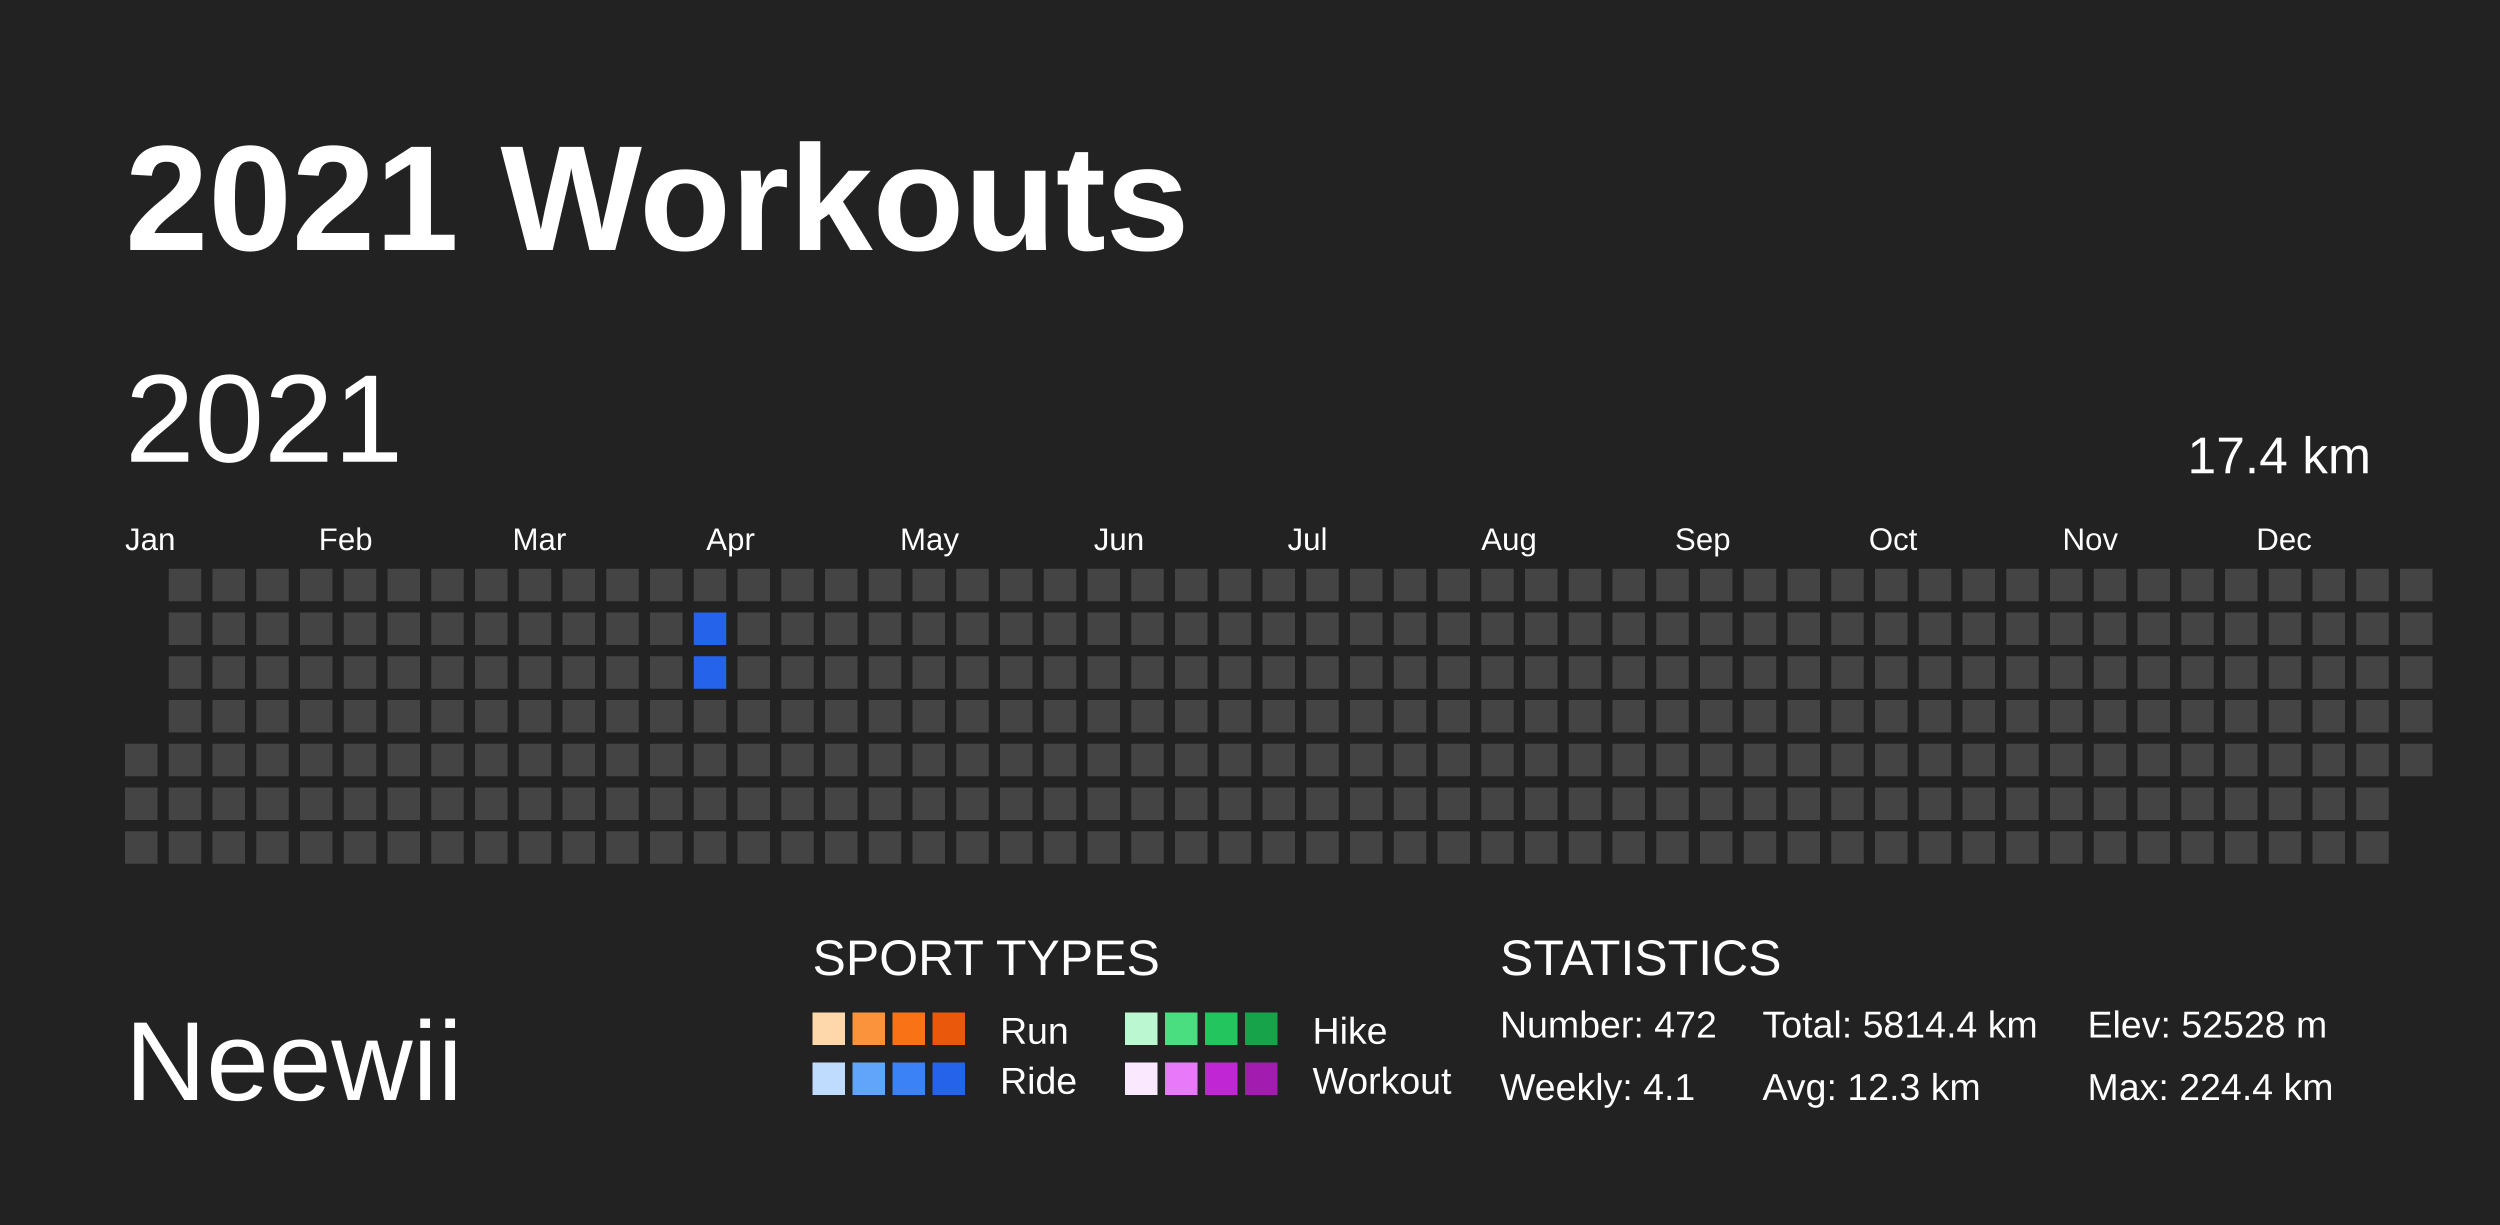
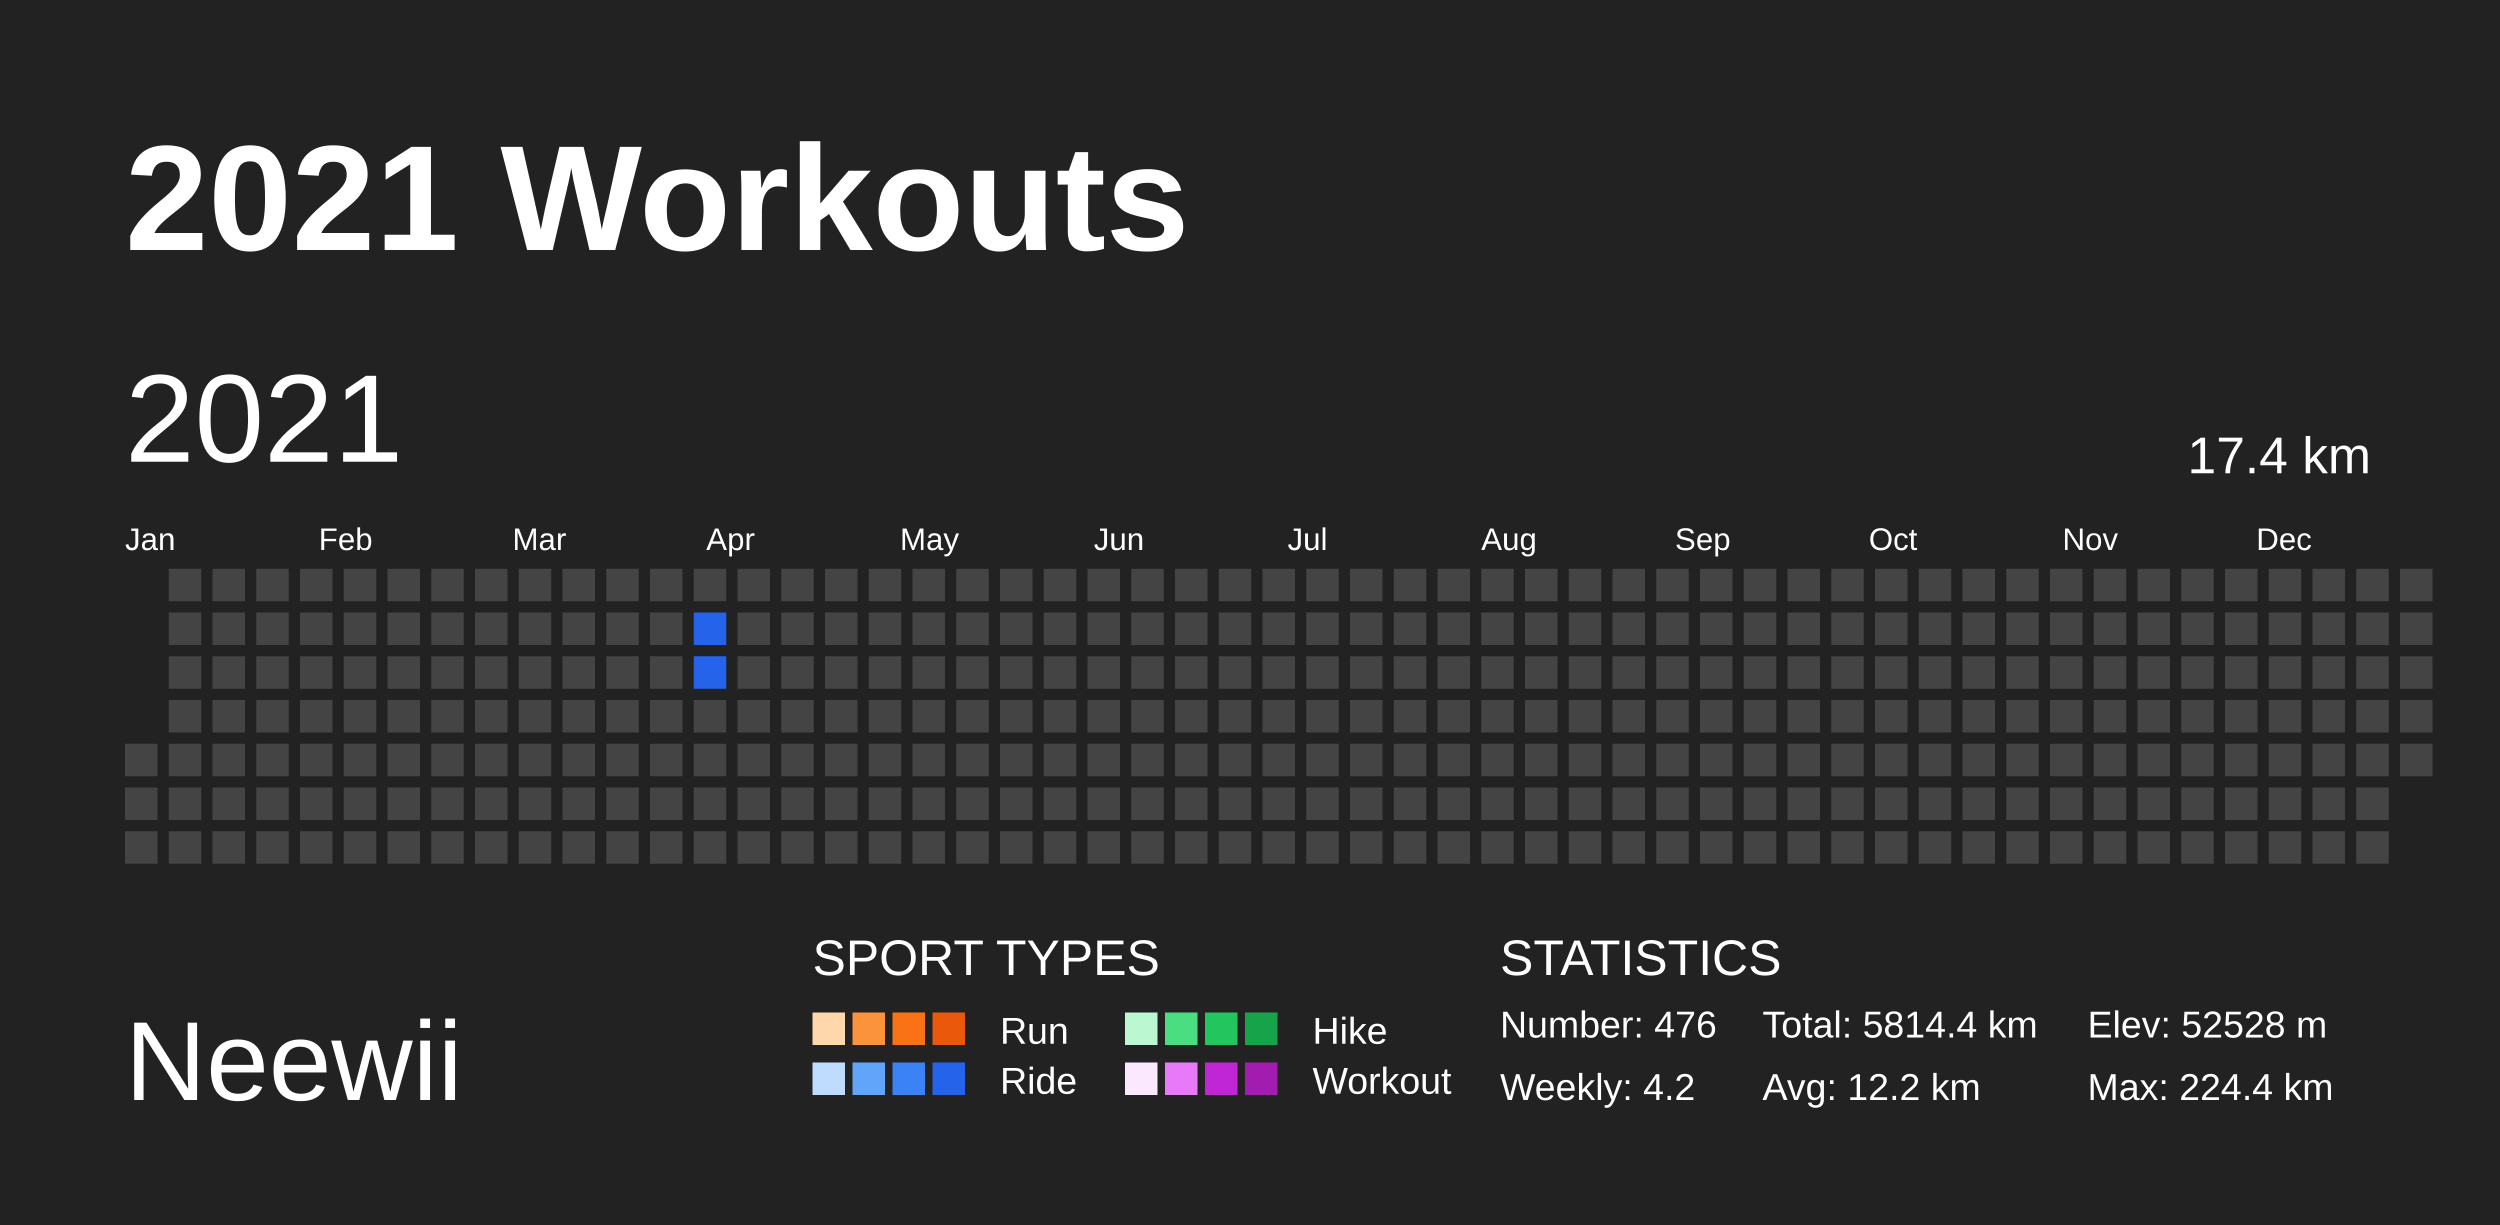
<svg xmlns="http://www.w3.org/2000/svg" baseProfile="full" height="98mm" version="1.1" viewBox="0,0,200,98" width="200mm">
  <defs />
  <rect fill="#222222" height="98" width="200" x="0" y="0" />
  <text fill="#FFFFFF" style="font-size:12px; font-family:Arial; font-weight:bold;" x="10" y="20">2021 Workouts</text>
  <text fill="#FFFFFF" style="font-size:9px; font-family:Arial" x="10" y="88">Neewii</text>
  <text fill="#FFFFFF" style="font-size:4px; font-family:Arial" x="65" y="78">SPORT TYPES</text>
  <rect fill="#fed7aa" height="2.6" width="2.6" x="65.0" y="81" />
  <rect fill="#fb923c" height="2.6" width="2.6" x="68.2" y="81" />
  <rect fill="#f97316" height="2.6" width="2.6" x="71.4" y="81" />
  <rect fill="#ea580c" height="2.6" width="2.6" x="74.6" y="81" />
  <text fill="#FFFFFF" style="font-size:3px; font-family:Arial" x="80" y="83.5">Run</text>
  <rect fill="#bbf7d0" height="2.6" width="2.6" x="90.0" y="81" />
  <rect fill="#4ade80" height="2.6" width="2.6" x="93.2" y="81" />
  <rect fill="#22c55e" height="2.6" width="2.6" x="96.4" y="81" />
  <rect fill="#16a34a" height="2.6" width="2.6" x="99.6" y="81" />
  <text fill="#FFFFFF" style="font-size:3px; font-family:Arial" x="105" y="83.5">Hike</text>
  <rect fill="#bfdbfe" height="2.6" width="2.6" x="65.0" y="85" />
  <rect fill="#60a5fa" height="2.6" width="2.6" x="68.2" y="85" />
  <rect fill="#3b82f6" height="2.6" width="2.6" x="71.4" y="85" />
  <rect fill="#2563eb" height="2.6" width="2.6" x="74.6" y="85" />
  <text fill="#FFFFFF" style="font-size:3px; font-family:Arial" x="80" y="87.5">Ride</text>
  <rect fill="#fae8ff" height="2.6" width="2.6" x="90.0" y="85" />
  <rect fill="#e879f9" height="2.6" width="2.6" x="93.2" y="85" />
  <rect fill="#c026d3" height="2.6" width="2.6" x="96.4" y="85" />
  <rect fill="#a21caf" height="2.6" width="2.6" x="99.6" y="85" />
  <text fill="#FFFFFF" style="font-size:3px; font-family:Arial" x="105" y="87.5">Workout</text>
  <text fill="#FFFFFF" style="font-size:4px; font-family:Arial" x="120" y="78">STATISTICS</text>
-   <text fill="#FFFFFF" style="font-size:3px; font-family:Arial" x="120" y="83">Number: 472</text>
-   <text fill="#FFFFFF" style="font-size:3px; font-family:Arial" x="120" y="88">Weekly: 4.1</text>
+   <text fill="#FFFFFF" style="font-size:3px; font-family:Arial" x="120" y="83">Number: 476</text>
+   <text fill="#FFFFFF" style="font-size:3px; font-family:Arial" x="120" y="88">Weekly: 4.2</text>
  <text fill="#FFFFFF" style="font-size:3px; font-family:Arial" x="141" y="83">Total: 5814.4 km</text>
-   <text fill="#FFFFFF" style="font-size:3px; font-family:Arial" x="141" y="88">Avg: 12.3 km</text>
+   <text fill="#FFFFFF" style="font-size:3px; font-family:Arial" x="141" y="88">Avg: 12.2 km</text>
  <text fill="#FFFFFF" style="font-size:3px; font-family:Arial" x="167" y="83">Elev: 52528 m</text>
  <text fill="#FFFFFF" style="font-size:3px; font-family:Arial" x="167" y="88">Max: 224.4 km</text>
  <text dominant-baseline="hanging" fill="#FFFFFF" style="font-size:10.0px; font-family:Arial;" x="10" y="30">2021</text>
  <text dominant-baseline="hanging" fill="#FFFFFF" style="font-size:4.125px; font-family:Arial;" x="175" y="35">17.4 km</text>
  <text fill="#FFFFFF" style="font-size:2.5px; font-family:Arial" x="10.0" y="44">Jan</text>
  <text fill="#FFFFFF" style="font-size:2.5px; font-family:Arial" x="25.5" y="44">Feb</text>
  <text fill="#FFFFFF" style="font-size:2.5px; font-family:Arial" x="41.0" y="44">Mar</text>
  <text fill="#FFFFFF" style="font-size:2.5px; font-family:Arial" x="56.5" y="44">Apr</text>
  <text fill="#FFFFFF" style="font-size:2.5px; font-family:Arial" x="72.0" y="44">May</text>
  <text fill="#FFFFFF" style="font-size:2.5px; font-family:Arial" x="87.5" y="44">Jun</text>
  <text fill="#FFFFFF" style="font-size:2.5px; font-family:Arial" x="103.0" y="44">Jul</text>
  <text fill="#FFFFFF" style="font-size:2.5px; font-family:Arial" x="118.5" y="44">Aug</text>
  <text fill="#FFFFFF" style="font-size:2.5px; font-family:Arial" x="134.0" y="44">Sep</text>
  <text fill="#FFFFFF" style="font-size:2.5px; font-family:Arial" x="149.5" y="44">Oct</text>
  <text fill="#FFFFFF" style="font-size:2.5px; font-family:Arial" x="165.0" y="44">Nov</text>
  <text fill="#FFFFFF" style="font-size:2.5px; font-family:Arial" x="180.5" y="44">Dec</text>
  <rect fill="#444444" height="2.6" width="2.6" x="10.0" y="59.5" />
  <rect fill="#444444" height="2.6" width="2.6" x="10.0" y="63.0" />
  <rect fill="#444444" height="2.6" width="2.6" x="10.0" y="66.5" />
  <rect fill="#444444" height="2.6" width="2.6" x="13.5" y="45.5" />
  <rect fill="#444444" height="2.6" width="2.6" x="13.5" y="49.0" />
  <rect fill="#444444" height="2.6" width="2.6" x="13.5" y="52.5" />
  <rect fill="#444444" height="2.6" width="2.6" x="13.5" y="56.0" />
  <rect fill="#444444" height="2.6" width="2.6" x="13.5" y="59.5" />
  <rect fill="#444444" height="2.6" width="2.6" x="13.5" y="63.0" />
  <rect fill="#444444" height="2.6" width="2.6" x="13.5" y="66.5" />
  <rect fill="#444444" height="2.6" width="2.6" x="17.0" y="45.5" />
  <rect fill="#444444" height="2.6" width="2.6" x="17.0" y="49.0" />
  <rect fill="#444444" height="2.6" width="2.6" x="17.0" y="52.5" />
  <rect fill="#444444" height="2.6" width="2.6" x="17.0" y="56.0" />
  <rect fill="#444444" height="2.6" width="2.6" x="17.0" y="59.5" />
  <rect fill="#444444" height="2.6" width="2.6" x="17.0" y="63.0" />
  <rect fill="#444444" height="2.6" width="2.6" x="17.0" y="66.5" />
  <rect fill="#444444" height="2.6" width="2.6" x="20.5" y="45.5" />
  <rect fill="#444444" height="2.6" width="2.6" x="20.5" y="49.0" />
  <rect fill="#444444" height="2.6" width="2.6" x="20.5" y="52.5" />
  <rect fill="#444444" height="2.6" width="2.6" x="20.5" y="56.0" />
  <rect fill="#444444" height="2.6" width="2.6" x="20.5" y="59.5" />
  <rect fill="#444444" height="2.6" width="2.6" x="20.5" y="63.0" />
  <rect fill="#444444" height="2.6" width="2.6" x="20.5" y="66.5" />
  <rect fill="#444444" height="2.6" width="2.6" x="24.0" y="45.5" />
  <rect fill="#444444" height="2.6" width="2.6" x="24.0" y="49.0" />
  <rect fill="#444444" height="2.6" width="2.6" x="24.0" y="52.5" />
  <rect fill="#444444" height="2.6" width="2.6" x="24.0" y="56.0" />
  <rect fill="#444444" height="2.6" width="2.6" x="24.0" y="59.5" />
  <rect fill="#444444" height="2.6" width="2.6" x="24.0" y="63.0" />
  <rect fill="#444444" height="2.6" width="2.6" x="24.0" y="66.5" />
  <rect fill="#444444" height="2.6" width="2.6" x="27.5" y="45.5" />
  <rect fill="#444444" height="2.6" width="2.6" x="27.5" y="49.0" />
  <rect fill="#444444" height="2.6" width="2.6" x="27.5" y="52.5" />
  <rect fill="#444444" height="2.6" width="2.6" x="27.5" y="56.0" />
  <rect fill="#444444" height="2.6" width="2.6" x="27.5" y="59.5" />
  <rect fill="#444444" height="2.6" width="2.6" x="27.5" y="63.0" />
  <rect fill="#444444" height="2.6" width="2.6" x="27.5" y="66.5" />
  <rect fill="#444444" height="2.6" width="2.6" x="31.0" y="45.5" />
  <rect fill="#444444" height="2.6" width="2.6" x="31.0" y="49.0" />
  <rect fill="#444444" height="2.6" width="2.6" x="31.0" y="52.5" />
  <rect fill="#444444" height="2.6" width="2.6" x="31.0" y="56.0" />
  <rect fill="#444444" height="2.6" width="2.6" x="31.0" y="59.5" />
  <rect fill="#444444" height="2.6" width="2.6" x="31.0" y="63.0" />
  <rect fill="#444444" height="2.6" width="2.6" x="31.0" y="66.5" />
  <rect fill="#444444" height="2.6" width="2.6" x="34.5" y="45.5" />
  <rect fill="#444444" height="2.6" width="2.6" x="34.5" y="49.0" />
  <rect fill="#444444" height="2.6" width="2.6" x="34.5" y="52.5" />
  <rect fill="#444444" height="2.6" width="2.6" x="34.5" y="56.0" />
  <rect fill="#444444" height="2.6" width="2.6" x="34.5" y="59.5" />
  <rect fill="#444444" height="2.6" width="2.6" x="34.5" y="63.0" />
  <rect fill="#444444" height="2.6" width="2.6" x="34.5" y="66.5" />
  <rect fill="#444444" height="2.6" width="2.6" x="38.0" y="45.5" />
  <rect fill="#444444" height="2.6" width="2.6" x="38.0" y="49.0" />
  <rect fill="#444444" height="2.6" width="2.6" x="38.0" y="52.5" />
  <rect fill="#444444" height="2.6" width="2.6" x="38.0" y="56.0" />
  <rect fill="#444444" height="2.6" width="2.6" x="38.0" y="59.5" />
  <rect fill="#444444" height="2.6" width="2.6" x="38.0" y="63.0" />
  <rect fill="#444444" height="2.6" width="2.6" x="38.0" y="66.5" />
  <rect fill="#444444" height="2.6" width="2.6" x="41.5" y="45.5" />
  <rect fill="#444444" height="2.6" width="2.6" x="41.5" y="49.0" />
  <rect fill="#444444" height="2.6" width="2.6" x="41.5" y="52.5" />
  <rect fill="#444444" height="2.6" width="2.6" x="41.5" y="56.0" />
  <rect fill="#444444" height="2.6" width="2.6" x="41.5" y="59.5" />
  <rect fill="#444444" height="2.6" width="2.6" x="41.5" y="63.0" />
  <rect fill="#444444" height="2.6" width="2.6" x="41.5" y="66.5" />
  <rect fill="#444444" height="2.6" width="2.6" x="45.0" y="45.5" />
  <rect fill="#444444" height="2.6" width="2.6" x="45.0" y="49.0" />
  <rect fill="#444444" height="2.6" width="2.6" x="45.0" y="52.5" />
  <rect fill="#444444" height="2.6" width="2.6" x="45.0" y="56.0" />
  <rect fill="#444444" height="2.6" width="2.6" x="45.0" y="59.5" />
  <rect fill="#444444" height="2.6" width="2.6" x="45.0" y="63.0" />
  <rect fill="#444444" height="2.6" width="2.6" x="45.0" y="66.5" />
  <rect fill="#444444" height="2.6" width="2.6" x="48.5" y="45.5" />
  <rect fill="#444444" height="2.6" width="2.6" x="48.5" y="49.0" />
  <rect fill="#444444" height="2.6" width="2.6" x="48.5" y="52.5" />
  <rect fill="#444444" height="2.6" width="2.6" x="48.5" y="56.0" />
  <rect fill="#444444" height="2.6" width="2.6" x="48.5" y="59.5" />
  <rect fill="#444444" height="2.6" width="2.6" x="48.5" y="63.0" />
  <rect fill="#444444" height="2.6" width="2.6" x="48.5" y="66.5" />
  <rect fill="#444444" height="2.6" width="2.6" x="52.0" y="45.5" />
  <rect fill="#444444" height="2.6" width="2.6" x="52.0" y="49.0" />
  <rect fill="#444444" height="2.6" width="2.6" x="52.0" y="52.5" />
  <rect fill="#444444" height="2.6" width="2.6" x="52.0" y="56.0" />
  <rect fill="#444444" height="2.6" width="2.6" x="52.0" y="59.5" />
  <rect fill="#444444" height="2.6" width="2.6" x="52.0" y="63.0" />
  <rect fill="#444444" height="2.6" width="2.6" x="52.0" y="66.5" />
  <rect fill="#444444" height="2.6" width="2.6" x="55.5" y="45.5" />
  <rect fill="#2563eb" height="2.6" width="2.6" x="55.5" y="49.0" />
  <rect fill="#2563eb" height="2.6" width="2.6" x="55.5" y="52.5" />
  <rect fill="#444444" height="2.6" width="2.6" x="55.5" y="56.0" />
  <rect fill="#444444" height="2.6" width="2.6" x="55.5" y="59.5" />
  <rect fill="#444444" height="2.6" width="2.6" x="55.5" y="63.0" />
  <rect fill="#444444" height="2.6" width="2.6" x="55.5" y="66.5" />
  <rect fill="#444444" height="2.6" width="2.6" x="59.0" y="45.5" />
  <rect fill="#444444" height="2.6" width="2.6" x="59.0" y="49.0" />
  <rect fill="#444444" height="2.6" width="2.6" x="59.0" y="52.5" />
  <rect fill="#444444" height="2.6" width="2.6" x="59.0" y="56.0" />
  <rect fill="#444444" height="2.6" width="2.6" x="59.0" y="59.5" />
  <rect fill="#444444" height="2.6" width="2.6" x="59.0" y="63.0" />
  <rect fill="#444444" height="2.6" width="2.6" x="59.0" y="66.5" />
  <rect fill="#444444" height="2.6" width="2.6" x="62.5" y="45.5" />
  <rect fill="#444444" height="2.6" width="2.6" x="62.5" y="49.0" />
  <rect fill="#444444" height="2.6" width="2.6" x="62.5" y="52.5" />
  <rect fill="#444444" height="2.6" width="2.6" x="62.5" y="56.0" />
  <rect fill="#444444" height="2.6" width="2.6" x="62.5" y="59.5" />
  <rect fill="#444444" height="2.6" width="2.6" x="62.5" y="63.0" />
  <rect fill="#444444" height="2.6" width="2.6" x="62.5" y="66.5" />
  <rect fill="#444444" height="2.6" width="2.6" x="66.0" y="45.5" />
  <rect fill="#444444" height="2.6" width="2.6" x="66.0" y="49.0" />
  <rect fill="#444444" height="2.6" width="2.6" x="66.0" y="52.5" />
  <rect fill="#444444" height="2.6" width="2.6" x="66.0" y="56.0" />
  <rect fill="#444444" height="2.6" width="2.6" x="66.0" y="59.5" />
  <rect fill="#444444" height="2.6" width="2.6" x="66.0" y="63.0" />
  <rect fill="#444444" height="2.6" width="2.6" x="66.0" y="66.5" />
  <rect fill="#444444" height="2.6" width="2.6" x="69.5" y="45.5" />
  <rect fill="#444444" height="2.6" width="2.6" x="69.5" y="49.0" />
  <rect fill="#444444" height="2.6" width="2.6" x="69.5" y="52.5" />
  <rect fill="#444444" height="2.6" width="2.6" x="69.5" y="56.0" />
  <rect fill="#444444" height="2.6" width="2.6" x="69.5" y="59.5" />
  <rect fill="#444444" height="2.6" width="2.6" x="69.5" y="63.0" />
  <rect fill="#444444" height="2.6" width="2.6" x="69.5" y="66.5" />
  <rect fill="#444444" height="2.6" width="2.6" x="73.0" y="45.5" />
  <rect fill="#444444" height="2.6" width="2.6" x="73.0" y="49.0" />
  <rect fill="#444444" height="2.6" width="2.6" x="73.0" y="52.5" />
  <rect fill="#444444" height="2.6" width="2.6" x="73.0" y="56.0" />
  <rect fill="#444444" height="2.6" width="2.6" x="73.0" y="59.5" />
  <rect fill="#444444" height="2.6" width="2.6" x="73.0" y="63.0" />
  <rect fill="#444444" height="2.6" width="2.6" x="73.0" y="66.5" />
  <rect fill="#444444" height="2.6" width="2.6" x="76.5" y="45.5" />
  <rect fill="#444444" height="2.6" width="2.6" x="76.5" y="49.0" />
  <rect fill="#444444" height="2.6" width="2.6" x="76.5" y="52.5" />
  <rect fill="#444444" height="2.6" width="2.6" x="76.5" y="56.0" />
  <rect fill="#444444" height="2.6" width="2.6" x="76.5" y="59.5" />
  <rect fill="#444444" height="2.6" width="2.6" x="76.5" y="63.0" />
  <rect fill="#444444" height="2.6" width="2.6" x="76.5" y="66.5" />
  <rect fill="#444444" height="2.6" width="2.6" x="80.0" y="45.5" />
  <rect fill="#444444" height="2.6" width="2.6" x="80.0" y="49.0" />
  <rect fill="#444444" height="2.6" width="2.6" x="80.0" y="52.5" />
  <rect fill="#444444" height="2.6" width="2.6" x="80.0" y="56.0" />
  <rect fill="#444444" height="2.6" width="2.6" x="80.0" y="59.5" />
  <rect fill="#444444" height="2.6" width="2.6" x="80.0" y="63.0" />
  <rect fill="#444444" height="2.6" width="2.6" x="80.0" y="66.5" />
  <rect fill="#444444" height="2.6" width="2.6" x="83.5" y="45.5" />
  <rect fill="#444444" height="2.6" width="2.6" x="83.5" y="49.0" />
  <rect fill="#444444" height="2.6" width="2.6" x="83.5" y="52.5" />
  <rect fill="#444444" height="2.6" width="2.6" x="83.5" y="56.0" />
  <rect fill="#444444" height="2.6" width="2.6" x="83.5" y="59.5" />
  <rect fill="#444444" height="2.6" width="2.6" x="83.5" y="63.0" />
  <rect fill="#444444" height="2.6" width="2.6" x="83.5" y="66.5" />
  <rect fill="#444444" height="2.6" width="2.6" x="87.0" y="45.5" />
  <rect fill="#444444" height="2.6" width="2.6" x="87.0" y="49.0" />
  <rect fill="#444444" height="2.6" width="2.6" x="87.0" y="52.5" />
  <rect fill="#444444" height="2.6" width="2.6" x="87.0" y="56.0" />
  <rect fill="#444444" height="2.6" width="2.6" x="87.0" y="59.5" />
  <rect fill="#444444" height="2.6" width="2.6" x="87.0" y="63.0" />
  <rect fill="#444444" height="2.6" width="2.6" x="87.0" y="66.5" />
  <rect fill="#444444" height="2.6" width="2.6" x="90.5" y="45.5" />
  <rect fill="#444444" height="2.6" width="2.6" x="90.5" y="49.0" />
  <rect fill="#444444" height="2.6" width="2.6" x="90.5" y="52.5" />
  <rect fill="#444444" height="2.6" width="2.6" x="90.5" y="56.0" />
  <rect fill="#444444" height="2.6" width="2.6" x="90.5" y="59.5" />
  <rect fill="#444444" height="2.6" width="2.6" x="90.5" y="63.0" />
  <rect fill="#444444" height="2.6" width="2.6" x="90.5" y="66.5" />
  <rect fill="#444444" height="2.6" width="2.6" x="94.0" y="45.5" />
  <rect fill="#444444" height="2.6" width="2.6" x="94.0" y="49.0" />
  <rect fill="#444444" height="2.6" width="2.6" x="94.0" y="52.5" />
  <rect fill="#444444" height="2.6" width="2.6" x="94.0" y="56.0" />
  <rect fill="#444444" height="2.6" width="2.6" x="94.0" y="59.5" />
  <rect fill="#444444" height="2.6" width="2.6" x="94.0" y="63.0" />
  <rect fill="#444444" height="2.6" width="2.6" x="94.0" y="66.5" />
  <rect fill="#444444" height="2.6" width="2.6" x="97.5" y="45.5" />
  <rect fill="#444444" height="2.6" width="2.6" x="97.5" y="49.0" />
  <rect fill="#444444" height="2.6" width="2.6" x="97.5" y="52.5" />
  <rect fill="#444444" height="2.6" width="2.6" x="97.5" y="56.0" />
  <rect fill="#444444" height="2.6" width="2.6" x="97.5" y="59.5" />
  <rect fill="#444444" height="2.6" width="2.6" x="97.5" y="63.0" />
  <rect fill="#444444" height="2.6" width="2.6" x="97.5" y="66.5" />
  <rect fill="#444444" height="2.6" width="2.6" x="101.0" y="45.5" />
  <rect fill="#444444" height="2.6" width="2.6" x="101.0" y="49.0" />
  <rect fill="#444444" height="2.6" width="2.6" x="101.0" y="52.5" />
  <rect fill="#444444" height="2.6" width="2.6" x="101.0" y="56.0" />
  <rect fill="#444444" height="2.6" width="2.6" x="101.0" y="59.5" />
  <rect fill="#444444" height="2.6" width="2.6" x="101.0" y="63.0" />
  <rect fill="#444444" height="2.6" width="2.6" x="101.0" y="66.5" />
  <rect fill="#444444" height="2.6" width="2.6" x="104.5" y="45.5" />
  <rect fill="#444444" height="2.6" width="2.6" x="104.5" y="49.0" />
  <rect fill="#444444" height="2.6" width="2.6" x="104.5" y="52.5" />
  <rect fill="#444444" height="2.6" width="2.6" x="104.5" y="56.0" />
  <rect fill="#444444" height="2.6" width="2.6" x="104.5" y="59.5" />
  <rect fill="#444444" height="2.6" width="2.6" x="104.5" y="63.0" />
  <rect fill="#444444" height="2.6" width="2.6" x="104.5" y="66.5" />
  <rect fill="#444444" height="2.6" width="2.6" x="108.0" y="45.5" />
  <rect fill="#444444" height="2.6" width="2.6" x="108.0" y="49.0" />
  <rect fill="#444444" height="2.6" width="2.6" x="108.0" y="52.5" />
  <rect fill="#444444" height="2.6" width="2.6" x="108.0" y="56.0" />
  <rect fill="#444444" height="2.6" width="2.6" x="108.0" y="59.5" />
  <rect fill="#444444" height="2.6" width="2.6" x="108.0" y="63.0" />
  <rect fill="#444444" height="2.6" width="2.6" x="108.0" y="66.5" />
  <rect fill="#444444" height="2.6" width="2.6" x="111.5" y="45.5" />
  <rect fill="#444444" height="2.6" width="2.6" x="111.5" y="49.0" />
  <rect fill="#444444" height="2.6" width="2.6" x="111.5" y="52.5" />
  <rect fill="#444444" height="2.6" width="2.6" x="111.5" y="56.0" />
  <rect fill="#444444" height="2.6" width="2.6" x="111.5" y="59.5" />
  <rect fill="#444444" height="2.6" width="2.6" x="111.5" y="63.0" />
  <rect fill="#444444" height="2.6" width="2.6" x="111.5" y="66.5" />
  <rect fill="#444444" height="2.6" width="2.6" x="115.0" y="45.5" />
  <rect fill="#444444" height="2.6" width="2.6" x="115.0" y="49.0" />
  <rect fill="#444444" height="2.6" width="2.6" x="115.0" y="52.5" />
  <rect fill="#444444" height="2.6" width="2.6" x="115.0" y="56.0" />
  <rect fill="#444444" height="2.6" width="2.6" x="115.0" y="59.5" />
  <rect fill="#444444" height="2.6" width="2.6" x="115.0" y="63.0" />
  <rect fill="#444444" height="2.6" width="2.6" x="115.0" y="66.5" />
  <rect fill="#444444" height="2.6" width="2.6" x="118.5" y="45.5" />
  <rect fill="#444444" height="2.6" width="2.6" x="118.5" y="49.0" />
  <rect fill="#444444" height="2.6" width="2.6" x="118.5" y="52.5" />
  <rect fill="#444444" height="2.6" width="2.6" x="118.5" y="56.0" />
  <rect fill="#444444" height="2.6" width="2.6" x="118.5" y="59.5" />
  <rect fill="#444444" height="2.6" width="2.6" x="118.5" y="63.0" />
  <rect fill="#444444" height="2.6" width="2.6" x="118.5" y="66.5" />
  <rect fill="#444444" height="2.6" width="2.6" x="122.0" y="45.5" />
  <rect fill="#444444" height="2.6" width="2.6" x="122.0" y="49.0" />
  <rect fill="#444444" height="2.6" width="2.6" x="122.0" y="52.5" />
  <rect fill="#444444" height="2.6" width="2.6" x="122.0" y="56.0" />
  <rect fill="#444444" height="2.6" width="2.6" x="122.0" y="59.5" />
  <rect fill="#444444" height="2.6" width="2.6" x="122.0" y="63.0" />
  <rect fill="#444444" height="2.6" width="2.6" x="122.0" y="66.5" />
  <rect fill="#444444" height="2.6" width="2.6" x="125.5" y="45.5" />
  <rect fill="#444444" height="2.6" width="2.6" x="125.5" y="49.0" />
  <rect fill="#444444" height="2.6" width="2.6" x="125.5" y="52.5" />
  <rect fill="#444444" height="2.6" width="2.6" x="125.5" y="56.0" />
  <rect fill="#444444" height="2.6" width="2.6" x="125.5" y="59.5" />
  <rect fill="#444444" height="2.6" width="2.6" x="125.5" y="63.0" />
  <rect fill="#444444" height="2.6" width="2.6" x="125.5" y="66.5" />
  <rect fill="#444444" height="2.6" width="2.6" x="129.0" y="45.5" />
  <rect fill="#444444" height="2.6" width="2.6" x="129.0" y="49.0" />
  <rect fill="#444444" height="2.6" width="2.6" x="129.0" y="52.5" />
  <rect fill="#444444" height="2.6" width="2.6" x="129.0" y="56.0" />
  <rect fill="#444444" height="2.6" width="2.6" x="129.0" y="59.5" />
  <rect fill="#444444" height="2.6" width="2.6" x="129.0" y="63.0" />
  <rect fill="#444444" height="2.6" width="2.6" x="129.0" y="66.5" />
  <rect fill="#444444" height="2.6" width="2.6" x="132.5" y="45.5" />
  <rect fill="#444444" height="2.6" width="2.6" x="132.5" y="49.0" />
  <rect fill="#444444" height="2.6" width="2.6" x="132.5" y="52.5" />
  <rect fill="#444444" height="2.6" width="2.6" x="132.5" y="56.0" />
  <rect fill="#444444" height="2.6" width="2.6" x="132.5" y="59.5" />
  <rect fill="#444444" height="2.6" width="2.6" x="132.5" y="63.0" />
  <rect fill="#444444" height="2.6" width="2.6" x="132.5" y="66.5" />
  <rect fill="#444444" height="2.6" width="2.6" x="136.0" y="45.5" />
  <rect fill="#444444" height="2.6" width="2.6" x="136.0" y="49.0" />
  <rect fill="#444444" height="2.6" width="2.6" x="136.0" y="52.5" />
  <rect fill="#444444" height="2.6" width="2.6" x="136.0" y="56.0" />
  <rect fill="#444444" height="2.6" width="2.6" x="136.0" y="59.5" />
  <rect fill="#444444" height="2.6" width="2.6" x="136.0" y="63.0" />
  <rect fill="#444444" height="2.6" width="2.6" x="136.0" y="66.5" />
  <rect fill="#444444" height="2.6" width="2.6" x="139.5" y="45.5" />
  <rect fill="#444444" height="2.6" width="2.6" x="139.5" y="49.0" />
  <rect fill="#444444" height="2.6" width="2.6" x="139.5" y="52.5" />
  <rect fill="#444444" height="2.6" width="2.6" x="139.5" y="56.0" />
  <rect fill="#444444" height="2.6" width="2.6" x="139.5" y="59.5" />
  <rect fill="#444444" height="2.6" width="2.6" x="139.5" y="63.0" />
  <rect fill="#444444" height="2.6" width="2.6" x="139.5" y="66.5" />
  <rect fill="#444444" height="2.6" width="2.6" x="143.0" y="45.5" />
  <rect fill="#444444" height="2.6" width="2.6" x="143.0" y="49.0" />
  <rect fill="#444444" height="2.6" width="2.6" x="143.0" y="52.5" />
  <rect fill="#444444" height="2.6" width="2.6" x="143.0" y="56.0" />
  <rect fill="#444444" height="2.6" width="2.6" x="143.0" y="59.5" />
  <rect fill="#444444" height="2.6" width="2.6" x="143.0" y="63.0" />
  <rect fill="#444444" height="2.6" width="2.6" x="143.0" y="66.5" />
  <rect fill="#444444" height="2.6" width="2.6" x="146.5" y="45.5" />
  <rect fill="#444444" height="2.6" width="2.6" x="146.5" y="49.0" />
  <rect fill="#444444" height="2.6" width="2.6" x="146.5" y="52.5" />
  <rect fill="#444444" height="2.6" width="2.6" x="146.5" y="56.0" />
  <rect fill="#444444" height="2.6" width="2.6" x="146.5" y="59.5" />
  <rect fill="#444444" height="2.6" width="2.6" x="146.5" y="63.0" />
  <rect fill="#444444" height="2.6" width="2.6" x="146.5" y="66.5" />
  <rect fill="#444444" height="2.6" width="2.6" x="150.0" y="45.5" />
  <rect fill="#444444" height="2.6" width="2.6" x="150.0" y="49.0" />
  <rect fill="#444444" height="2.6" width="2.6" x="150.0" y="52.5" />
  <rect fill="#444444" height="2.6" width="2.6" x="150.0" y="56.0" />
  <rect fill="#444444" height="2.6" width="2.6" x="150.0" y="59.5" />
  <rect fill="#444444" height="2.6" width="2.6" x="150.0" y="63.0" />
  <rect fill="#444444" height="2.6" width="2.6" x="150.0" y="66.5" />
  <rect fill="#444444" height="2.6" width="2.6" x="153.5" y="45.5" />
  <rect fill="#444444" height="2.6" width="2.6" x="153.5" y="49.0" />
  <rect fill="#444444" height="2.6" width="2.6" x="153.5" y="52.5" />
  <rect fill="#444444" height="2.6" width="2.6" x="153.5" y="56.0" />
  <rect fill="#444444" height="2.6" width="2.6" x="153.5" y="59.5" />
  <rect fill="#444444" height="2.6" width="2.6" x="153.5" y="63.0" />
  <rect fill="#444444" height="2.6" width="2.6" x="153.5" y="66.5" />
  <rect fill="#444444" height="2.6" width="2.6" x="157.0" y="45.5" />
  <rect fill="#444444" height="2.6" width="2.6" x="157.0" y="49.0" />
  <rect fill="#444444" height="2.6" width="2.6" x="157.0" y="52.5" />
  <rect fill="#444444" height="2.6" width="2.6" x="157.0" y="56.0" />
  <rect fill="#444444" height="2.6" width="2.6" x="157.0" y="59.5" />
  <rect fill="#444444" height="2.6" width="2.6" x="157.0" y="63.0" />
  <rect fill="#444444" height="2.6" width="2.6" x="157.0" y="66.5" />
  <rect fill="#444444" height="2.6" width="2.6" x="160.5" y="45.5" />
  <rect fill="#444444" height="2.6" width="2.6" x="160.5" y="49.0" />
  <rect fill="#444444" height="2.6" width="2.6" x="160.5" y="52.5" />
  <rect fill="#444444" height="2.6" width="2.6" x="160.5" y="56.0" />
  <rect fill="#444444" height="2.6" width="2.6" x="160.5" y="59.5" />
  <rect fill="#444444" height="2.6" width="2.6" x="160.5" y="63.0" />
  <rect fill="#444444" height="2.6" width="2.6" x="160.5" y="66.5" />
  <rect fill="#444444" height="2.6" width="2.6" x="164.0" y="45.5" />
  <rect fill="#444444" height="2.6" width="2.6" x="164.0" y="49.0" />
  <rect fill="#444444" height="2.6" width="2.6" x="164.0" y="52.5" />
  <rect fill="#444444" height="2.6" width="2.6" x="164.0" y="56.0" />
  <rect fill="#444444" height="2.6" width="2.6" x="164.0" y="59.5" />
  <rect fill="#444444" height="2.6" width="2.6" x="164.0" y="63.0" />
  <rect fill="#444444" height="2.6" width="2.6" x="164.0" y="66.5" />
  <rect fill="#444444" height="2.6" width="2.6" x="167.5" y="45.5" />
  <rect fill="#444444" height="2.6" width="2.6" x="167.5" y="49.0" />
  <rect fill="#444444" height="2.6" width="2.6" x="167.5" y="52.5" />
  <rect fill="#444444" height="2.6" width="2.6" x="167.5" y="56.0" />
  <rect fill="#444444" height="2.6" width="2.6" x="167.5" y="59.5" />
  <rect fill="#444444" height="2.6" width="2.6" x="167.5" y="63.0" />
  <rect fill="#444444" height="2.6" width="2.6" x="167.5" y="66.5" />
  <rect fill="#444444" height="2.6" width="2.6" x="171.0" y="45.5" />
  <rect fill="#444444" height="2.6" width="2.6" x="171.0" y="49.0" />
  <rect fill="#444444" height="2.6" width="2.6" x="171.0" y="52.5" />
  <rect fill="#444444" height="2.6" width="2.6" x="171.0" y="56.0" />
  <rect fill="#444444" height="2.6" width="2.6" x="171.0" y="59.5" />
  <rect fill="#444444" height="2.6" width="2.6" x="171.0" y="63.0" />
  <rect fill="#444444" height="2.6" width="2.6" x="171.0" y="66.5" />
  <rect fill="#444444" height="2.6" width="2.6" x="174.5" y="45.5" />
  <rect fill="#444444" height="2.6" width="2.6" x="174.5" y="49.0" />
  <rect fill="#444444" height="2.6" width="2.6" x="174.5" y="52.5" />
  <rect fill="#444444" height="2.6" width="2.6" x="174.5" y="56.0" />
  <rect fill="#444444" height="2.6" width="2.6" x="174.5" y="59.5" />
  <rect fill="#444444" height="2.6" width="2.6" x="174.5" y="63.0" />
  <rect fill="#444444" height="2.6" width="2.6" x="174.5" y="66.5" />
  <rect fill="#444444" height="2.6" width="2.6" x="178.0" y="45.5" />
  <rect fill="#444444" height="2.6" width="2.6" x="178.0" y="49.0" />
  <rect fill="#444444" height="2.6" width="2.6" x="178.0" y="52.5" />
  <rect fill="#444444" height="2.6" width="2.6" x="178.0" y="56.0" />
  <rect fill="#444444" height="2.6" width="2.6" x="178.0" y="59.5" />
  <rect fill="#444444" height="2.6" width="2.6" x="178.0" y="63.0" />
  <rect fill="#444444" height="2.6" width="2.6" x="178.0" y="66.5" />
  <rect fill="#444444" height="2.6" width="2.6" x="181.5" y="45.5" />
  <rect fill="#444444" height="2.6" width="2.6" x="181.5" y="49.0" />
  <rect fill="#444444" height="2.6" width="2.6" x="181.5" y="52.5" />
  <rect fill="#444444" height="2.6" width="2.6" x="181.5" y="56.0" />
  <rect fill="#444444" height="2.6" width="2.6" x="181.5" y="59.5" />
  <rect fill="#444444" height="2.6" width="2.6" x="181.5" y="63.0" />
  <rect fill="#444444" height="2.6" width="2.6" x="181.5" y="66.5" />
  <rect fill="#444444" height="2.6" width="2.6" x="185.0" y="45.5" />
  <rect fill="#444444" height="2.6" width="2.6" x="185.0" y="49.0" />
  <rect fill="#444444" height="2.6" width="2.6" x="185.0" y="52.5" />
  <rect fill="#444444" height="2.6" width="2.6" x="185.0" y="56.0" />
  <rect fill="#444444" height="2.6" width="2.6" x="185.0" y="59.5" />
  <rect fill="#444444" height="2.6" width="2.6" x="185.0" y="63.0" />
  <rect fill="#444444" height="2.6" width="2.6" x="185.0" y="66.5" />
  <rect fill="#444444" height="2.6" width="2.6" x="188.5" y="45.5" />
  <rect fill="#444444" height="2.6" width="2.6" x="188.5" y="49.0" />
  <rect fill="#444444" height="2.6" width="2.6" x="188.5" y="52.5" />
  <rect fill="#444444" height="2.6" width="2.6" x="188.5" y="56.0" />
  <rect fill="#444444" height="2.6" width="2.6" x="188.5" y="59.5" />
  <rect fill="#444444" height="2.6" width="2.6" x="188.5" y="63.0" />
  <rect fill="#444444" height="2.6" width="2.6" x="188.5" y="66.5" />
  <rect fill="#444444" height="2.6" width="2.6" x="192.0" y="45.5" />
  <rect fill="#444444" height="2.6" width="2.6" x="192.0" y="49.0" />
  <rect fill="#444444" height="2.6" width="2.6" x="192.0" y="52.5" />
  <rect fill="#444444" height="2.6" width="2.6" x="192.0" y="56.0" />
  <rect fill="#444444" height="2.6" width="2.6" x="192.0" y="59.5" />
</svg>
